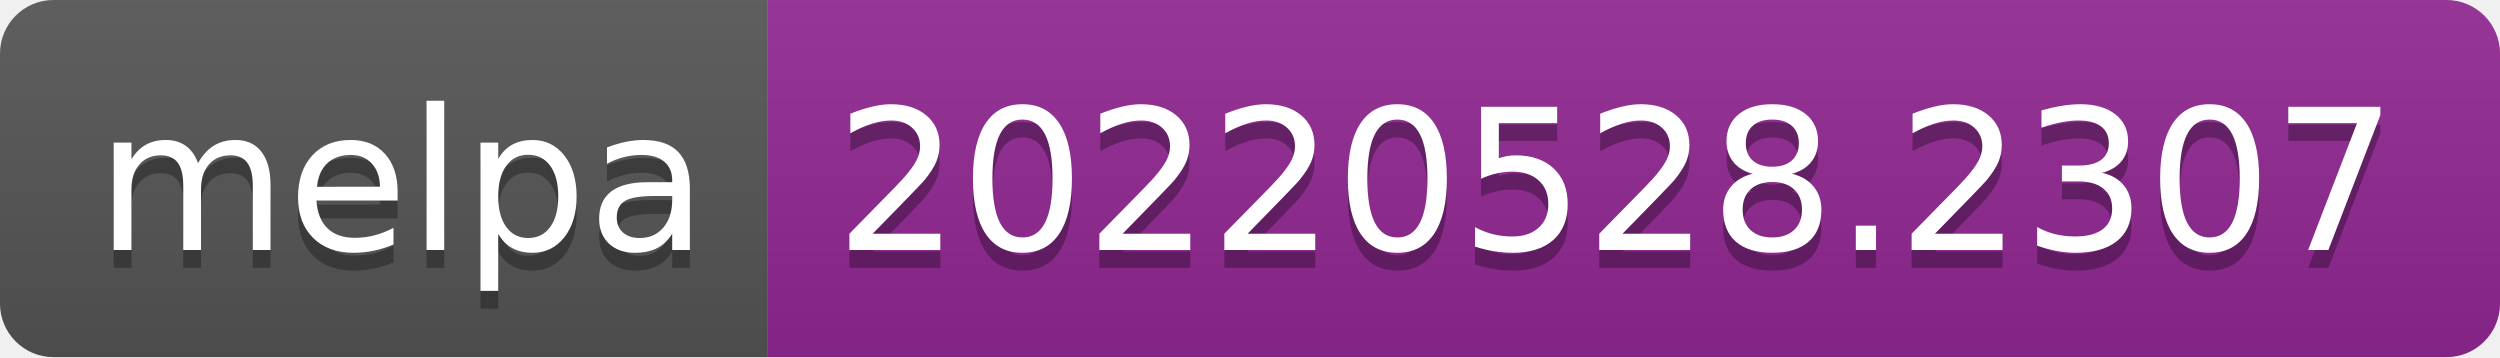
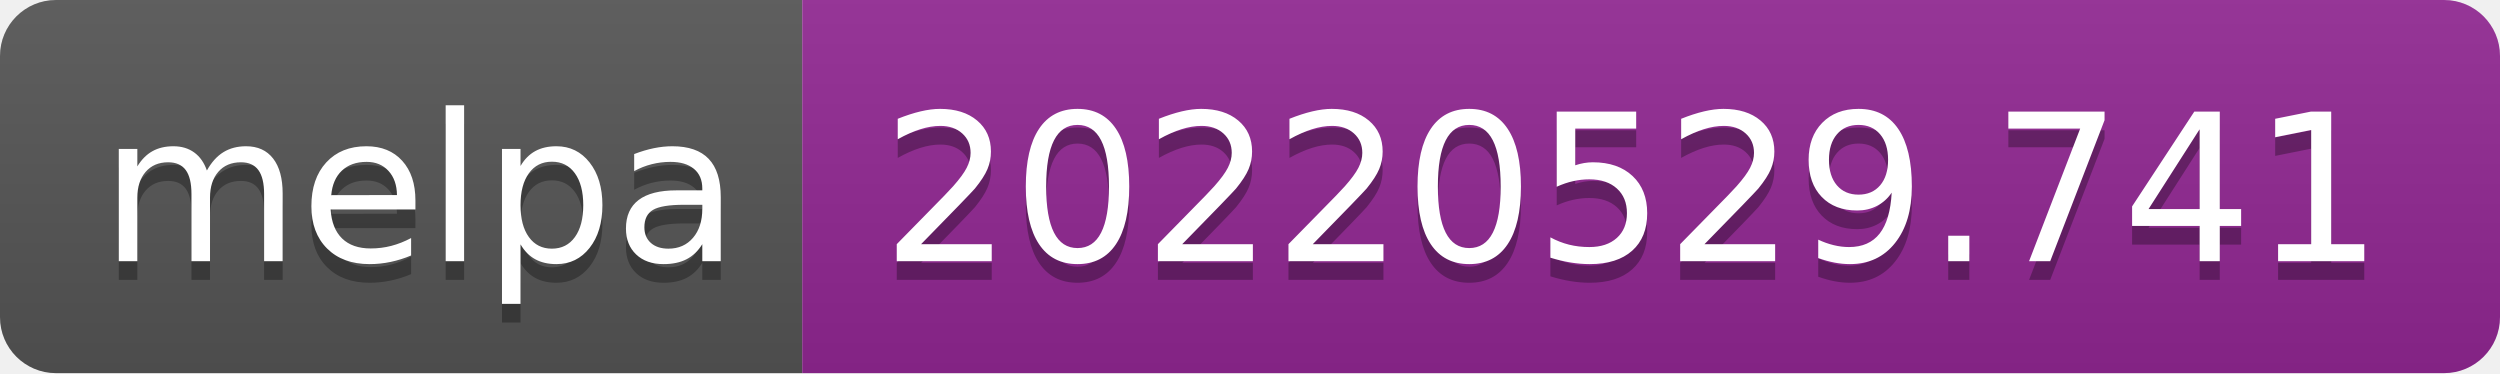
- <svg xmlns="http://www.w3.org/2000/svg" width="140" height="20" role="img" aria-label="melpa: 20220528.2307">
+ <svg xmlns="http://www.w3.org/2000/svg" width="134" height="20" role="img" aria-label="melpa: 20220529.741">
  <linearGradient id="s" x2="0" y2="100%">
    <stop offset="0" stop-color="#bbb" stop-opacity=".1" />
    <stop offset="1" stop-opacity=".1" />
  </linearGradient>
  <clipPath id="r">
-     <rect width="140" height="20" rx="3" fill="#fff" />
+     <rect width="134" height="20" rx="3" fill="#fff" />
  </clipPath>
  <g clip-path="url(#r)">
    <rect width="43" height="20" fill="#555" />
-     <rect x="43" width="97" height="20" fill="#922793" />
-     <rect width="140" height="20" fill="url(#s)" />
+     <rect x="43" width="91" height="20" fill="#922793" />
+     <rect width="134" height="20" fill="url(#s)" />
  </g>
  <g fill="#fff" text-anchor="middle" font-family="Verdana,Geneva,DejaVu Sans,sans-serif" text-rendering="geometricPrecision" font-size="110">
    <text aria-hidden="true" x="225" y="150" fill="#010101" fill-opacity=".3" transform="scale(.1)" textLength="330">melpa</text>
    <text x="225" y="140" transform="scale(.1)" fill="#fff" textLength="330">melpa</text>
-     <text aria-hidden="true" x="905" y="150" fill="#010101" fill-opacity=".3" transform="scale(.1)" textLength="870">20220528.2307</text>
-     <text x="905" y="140" transform="scale(.1)" fill="#fff" textLength="870">20220528.2307</text>
+     <text aria-hidden="true" x="875" y="150" fill="#010101" fill-opacity=".3" transform="scale(.1)" textLength="810">20220529.741</text>
+     <text x="875" y="140" transform="scale(.1)" fill="#fff" textLength="810">20220529.741</text>
  </g>
</svg>
